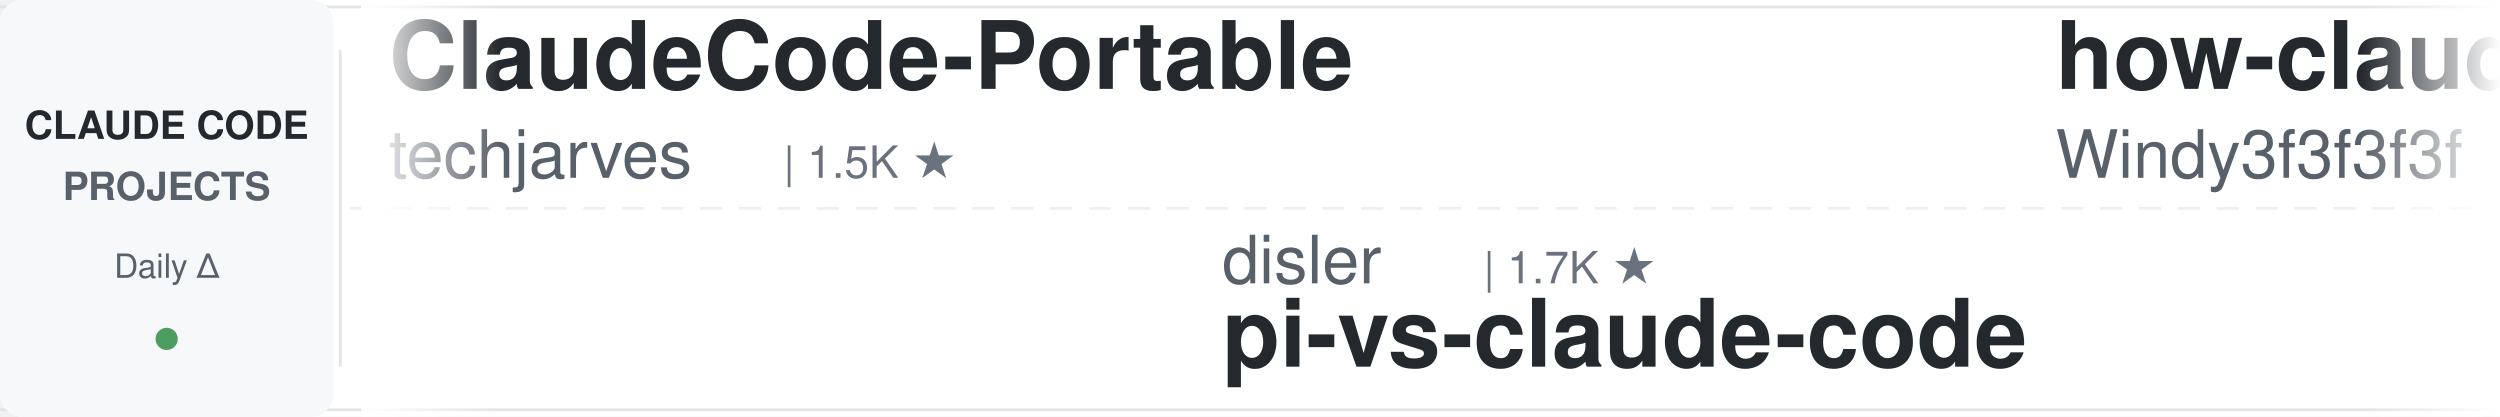
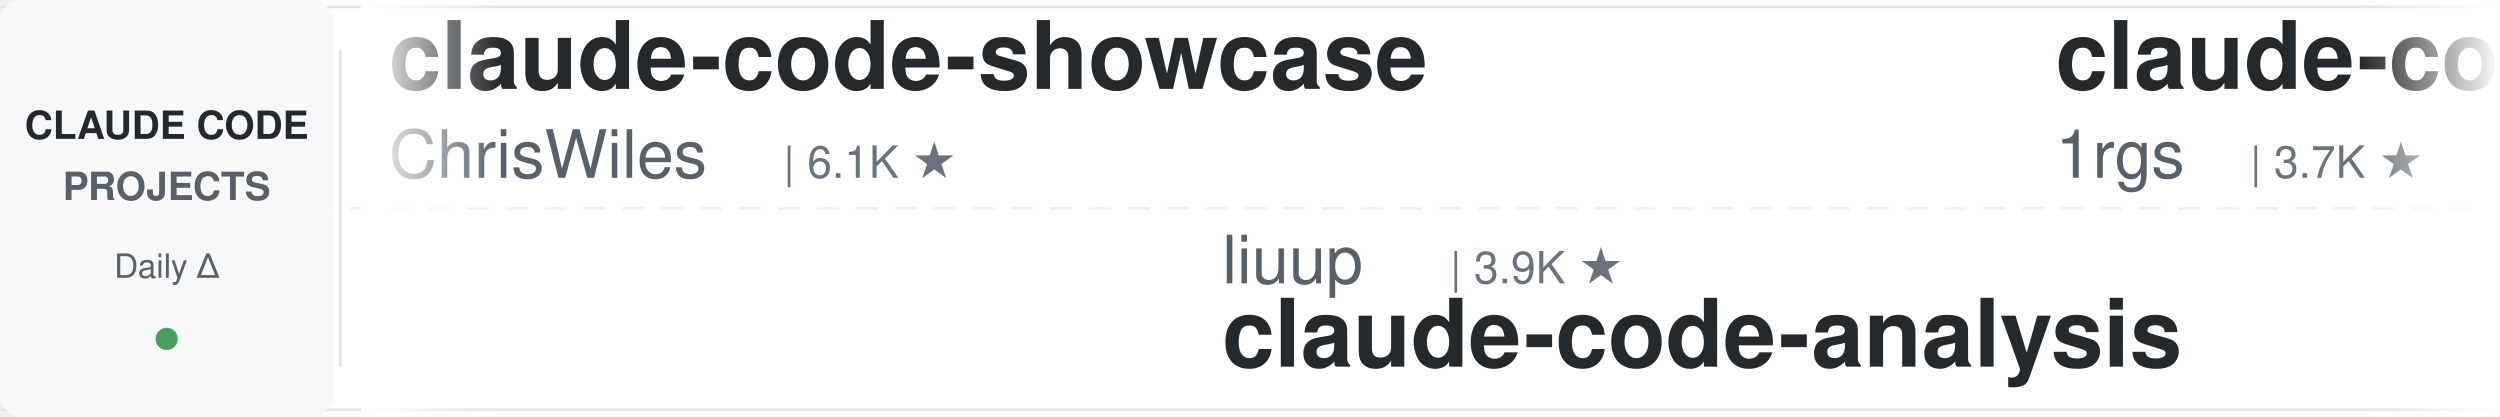
<svg xmlns="http://www.w3.org/2000/svg" width="900" height="150">
  <defs>
    <linearGradient id="leftFade" x1="0%" y1="0%" x2="100%" y2="0%">
      <stop offset="0%" style="stop-color:#ffffff;stop-opacity:1" />
      <stop offset="100%" style="stop-color:#ffffff;stop-opacity:0" />
    </linearGradient>
    <linearGradient id="rightFade" x1="0%" y1="0%" x2="100%" y2="0%">
      <stop offset="0%" style="stop-color:#ffffff;stop-opacity:0" />
      <stop offset="100%" style="stop-color:#ffffff;stop-opacity:1" />
    </linearGradient>
  </defs>
  <rect width="900" height="150" fill="#ffffff" rx="8" />
  <rect x="0" y="2" width="900" height="1" fill="#e1e4e8" />
  <rect x="0" y="147" width="900" height="1" fill="#e1e4e8" />
  <line x1="0" y1="75" x2="900" y2="75" stroke="#e1e4e8" stroke-width="1" stroke-dasharray="8 6" opacity="0.6" />
  <rect x="0" y="0" width="120" height="150" fill="#f6f8fa" rx="8" />
  <text x="60" y="50" font-family="-apple-system, BlinkMacSystemFont, 'Segoe UI', Helvetica, Arial, sans-serif" font-size="14" font-weight="600" fill="#24292e" text-anchor="middle">CLAUDE CODE</text>
  <text x="60" y="72" font-family="-apple-system, BlinkMacSystemFont, 'Segoe UI', Helvetica, Arial, sans-serif" font-size="14" font-weight="600" fill="#586069" text-anchor="middle">PROJECTS</text>
  <text x="60" y="100" font-family="-apple-system, BlinkMacSystemFont, 'Segoe UI', Helvetica, Arial, sans-serif" font-size="12" font-weight="500" fill="#586069" text-anchor="middle">Daily Δ</text>
  <circle cx="60" cy="122" r="4" fill="#22863a" opacity="0.8" />
  <rect x="122" y="18" width="1" height="114" fill="#e1e4e8" />
  <clipPath id="tickerClip">
    <rect x="130" y="0" width="770" height="150" />
  </clipPath>
  <g clip-path="url(#tickerClip)">
    <g id="tickerItems">
      <animateTransform attributeName="transform" attributeType="XML" type="translate" from="0 0" to="-3000 0" dur="54s" repeatCount="indefinite" />
      <g transform="translate(0, 0)">
-         <text x="140" y="32" font-family="-apple-system, BlinkMacSystemFont, 'Segoe UI', Helvetica, Arial, sans-serif" font-size="34" font-weight="600" fill="#24292e">ClaudeCode-Portable</text>
-         <text x="140" y="64" font-family="-apple-system, BlinkMacSystemFont, 'Segoe UI', Helvetica, Arial, sans-serif" font-size="24" font-weight="400" fill="#586069">techjarves</text>
-         <text x="282" y="64" font-family="-apple-system, BlinkMacSystemFont, 'Segoe UI', Helvetica, Arial, sans-serif" font-size="16" font-weight="500" fill="#6a737d">| 1.5K ★</text>
+         <text x="140" y="32" font-family="-apple-system, BlinkMacSystemFont, 'Segoe UI', Helvetica, Arial, sans-serif" font-size="34" font-weight="600" fill="#24292e">claude-code-showcase</text>
+         <text x="140" y="64" font-family="-apple-system, BlinkMacSystemFont, 'Segoe UI', Helvetica, Arial, sans-serif" font-size="24" font-weight="400" fill="#586069">ChrisWiles</text>
+         <text x="282" y="64" font-family="-apple-system, BlinkMacSystemFont, 'Segoe UI', Helvetica, Arial, sans-serif" font-size="16" font-weight="500" fill="#6a737d">| 6.1K ★</text>
      </g>
      <g transform="translate(300, 0)">
-         <text x="140" y="102" font-family="-apple-system, BlinkMacSystemFont, 'Segoe UI', Helvetica, Arial, sans-serif" font-size="24" font-weight="400" fill="#586069">disler</text>
-         <text x="234" y="102" font-family="-apple-system, BlinkMacSystemFont, 'Segoe UI', Helvetica, Arial, sans-serif" font-size="16" font-weight="500" fill="#6a737d">| 1.7K ★</text>
-         <text x="140" y="132" font-family="-apple-system, BlinkMacSystemFont, 'Segoe UI', Helvetica, Arial, sans-serif" font-size="34" font-weight="600" fill="#24292e">pi-vs-claude-code</text>
+         <text x="140" y="102" font-family="-apple-system, BlinkMacSystemFont, 'Segoe UI', Helvetica, Arial, sans-serif" font-size="24" font-weight="400" fill="#586069">liuup</text>
+         <text x="222" y="102" font-family="-apple-system, BlinkMacSystemFont, 'Segoe UI', Helvetica, Arial, sans-serif" font-size="16" font-weight="500" fill="#6a737d">| 3.9K ★</text>
+         <text x="140" y="132" font-family="-apple-system, BlinkMacSystemFont, 'Segoe UI', Helvetica, Arial, sans-serif" font-size="34" font-weight="600" fill="#24292e">claude-code-analysis</text>
      </g>
      <g transform="translate(600, 0)">
-         <text x="140" y="32" font-family="-apple-system, BlinkMacSystemFont, 'Segoe UI', Helvetica, Arial, sans-serif" font-size="34" font-weight="600" fill="#24292e">how-claude-code-works</text>
-         <text x="140" y="64" font-family="-apple-system, BlinkMacSystemFont, 'Segoe UI', Helvetica, Arial, sans-serif" font-size="24" font-weight="400" fill="#586069">Windy3f3f3f3f</text>
-         <text x="318" y="64" font-family="-apple-system, BlinkMacSystemFont, 'Segoe UI', Helvetica, Arial, sans-serif" font-size="16" font-weight="500" fill="#6a737d">| 3.6K ★</text>
+         <text x="140" y="32" font-family="-apple-system, BlinkMacSystemFont, 'Segoe UI', Helvetica, Arial, sans-serif" font-size="34" font-weight="600" fill="#24292e">claude-code-proxy</text>
+         <text x="140" y="64" font-family="-apple-system, BlinkMacSystemFont, 'Segoe UI', Helvetica, Arial, sans-serif" font-size="24" font-weight="400" fill="#586069">1rgs</text>
+         <text x="210" y="64" font-family="-apple-system, BlinkMacSystemFont, 'Segoe UI', Helvetica, Arial, sans-serif" font-size="16" font-weight="500" fill="#6a737d">| 3.7K ★</text>
      </g>
      <g transform="translate(900, 0)">
-         <text x="140" y="102" font-family="-apple-system, BlinkMacSystemFont, 'Segoe UI', Helvetica, Arial, sans-serif" font-size="24" font-weight="400" fill="#586069">Piebald-AI</text>
-         <text x="282" y="102" font-family="-apple-system, BlinkMacSystemFont, 'Segoe UI', Helvetica, Arial, sans-serif" font-size="16" font-weight="500" fill="#6a737d">| 12.7K ★</text>
-         <text x="140" y="132" font-family="-apple-system, BlinkMacSystemFont, 'Segoe UI', Helvetica, Arial, sans-serif" font-size="34" font-weight="600" fill="#24292e">claude-code-system-promp...</text>
+         <text x="140" y="102" font-family="-apple-system, BlinkMacSystemFont, 'Segoe UI', Helvetica, Arial, sans-serif" font-size="24" font-weight="400" fill="#586069">Pimzino</text>
+         <text x="246" y="102" font-family="-apple-system, BlinkMacSystemFont, 'Segoe UI', Helvetica, Arial, sans-serif" font-size="16" font-weight="500" fill="#6a737d">| 3.9K ★</text>
+         <text x="140" y="132" font-family="-apple-system, BlinkMacSystemFont, 'Segoe UI', Helvetica, Arial, sans-serif" font-size="34" font-weight="600" fill="#24292e">claude-code-spec-workflo...</text>
      </g>
      <g transform="translate(1200, 0)">
-         <text x="140" y="32" font-family="-apple-system, BlinkMacSystemFont, 'Segoe UI', Helvetica, Arial, sans-serif" font-size="34" font-weight="600" fill="#24292e">ralph-claude-code</text>
-         <text x="140" y="64" font-family="-apple-system, BlinkMacSystemFont, 'Segoe UI', Helvetica, Arial, sans-serif" font-size="24" font-weight="400" fill="#586069">frankbria</text>
-         <text x="270" y="64" font-family="-apple-system, BlinkMacSystemFont, 'Segoe UI', Helvetica, Arial, sans-serif" font-size="16" font-weight="500" fill="#6a737d">| 9.6K ★</text>
+         <text x="140" y="32" font-family="-apple-system, BlinkMacSystemFont, 'Segoe UI', Helvetica, Arial, sans-serif" font-size="34" font-weight="600" fill="#24292e">edmunds-claude-code</text>
+         <text x="140" y="64" font-family="-apple-system, BlinkMacSystemFont, 'Segoe UI', Helvetica, Arial, sans-serif" font-size="24" font-weight="400" fill="#586069">edmund-io</text>
+         <text x="270" y="64" font-family="-apple-system, BlinkMacSystemFont, 'Segoe UI', Helvetica, Arial, sans-serif" font-size="16" font-weight="500" fill="#6a737d">| 1.5K ★</text>
      </g>
      <g transform="translate(1500, 0)">
-         <text x="140" y="102" font-family="-apple-system, BlinkMacSystemFont, 'Segoe UI', Helvetica, Arial, sans-serif" font-size="24" font-weight="400" fill="#586069">diet103</text>
-         <text x="246" y="102" font-family="-apple-system, BlinkMacSystemFont, 'Segoe UI', Helvetica, Arial, sans-serif" font-size="16" font-weight="500" fill="#6a737d">| 10.0K ★</text>
-         <text x="140" y="132" font-family="-apple-system, BlinkMacSystemFont, 'Segoe UI', Helvetica, Arial, sans-serif" font-size="34" font-weight="600" fill="#24292e">claude-code-infrastructu...</text>
+         <text x="140" y="102" font-family="-apple-system, BlinkMacSystemFont, 'Segoe UI', Helvetica, Arial, sans-serif" font-size="24" font-weight="400" fill="#586069">luyao618</text>
+         <text x="258" y="102" font-family="-apple-system, BlinkMacSystemFont, 'Segoe UI', Helvetica, Arial, sans-serif" font-size="16" font-weight="500" fill="#6a737d">| 1.7K ★</text>
+         <text x="140" y="132" font-family="-apple-system, BlinkMacSystemFont, 'Segoe UI', Helvetica, Arial, sans-serif" font-size="34" font-weight="600" fill="#24292e">Claude-Code-Source-Study</text>
      </g>
      <g transform="translate(1800, 0)">
        <text x="140" y="32" font-family="-apple-system, BlinkMacSystemFont, 'Segoe UI', Helvetica, Arial, sans-serif" font-size="34" font-weight="600" fill="#24292e">claude-coder</text>
        <text x="140" y="64" font-family="-apple-system, BlinkMacSystemFont, 'Segoe UI', Helvetica, Arial, sans-serif" font-size="24" font-weight="400" fill="#586069">kodu-ai</text>
        <text x="246" y="64" font-family="-apple-system, BlinkMacSystemFont, 'Segoe UI', Helvetica, Arial, sans-serif" font-size="16" font-weight="500" fill="#6a737d">| 5.2K ★</text>
      </g>
      <g transform="translate(2100, 0)">
-         <text x="140" y="102" font-family="-apple-system, BlinkMacSystemFont, 'Segoe UI', Helvetica, Arial, sans-serif" font-size="24" font-weight="400" fill="#586069">shareAI-lab</text>
-         <text x="294" y="102" font-family="-apple-system, BlinkMacSystemFont, 'Segoe UI', Helvetica, Arial, sans-serif" font-size="16" font-weight="500" fill="#6a737d">| 77.1K ★</text>
-         <text x="140" y="132" font-family="-apple-system, BlinkMacSystemFont, 'Segoe UI', Helvetica, Arial, sans-serif" font-size="34" font-weight="600" fill="#24292e">learn-claude-code</text>
+         <text x="140" y="102" font-family="-apple-system, BlinkMacSystemFont, 'Segoe UI', Helvetica, Arial, sans-serif" font-size="24" font-weight="400" fill="#586069">hangsman</text>
+         <text x="258" y="102" font-family="-apple-system, BlinkMacSystemFont, 'Segoe UI', Helvetica, Arial, sans-serif" font-size="16" font-weight="500" fill="#6a737d">| 795 ★</text>
+         <text x="140" y="132" font-family="-apple-system, BlinkMacSystemFont, 'Segoe UI', Helvetica, Arial, sans-serif" font-size="34" font-weight="600" fill="#24292e">claude-code-source</text>
      </g>
      <g transform="translate(2400, 0)">
-         <text x="140" y="32" font-family="-apple-system, BlinkMacSystemFont, 'Segoe UI', Helvetica, Arial, sans-serif" font-size="34" font-weight="600" fill="#24292e">claude-code-from-scratch</text>
-         <text x="140" y="64" font-family="-apple-system, BlinkMacSystemFont, 'Segoe UI', Helvetica, Arial, sans-serif" font-size="24" font-weight="400" fill="#586069">Windy3f3f3f3f</text>
-         <text x="318" y="64" font-family="-apple-system, BlinkMacSystemFont, 'Segoe UI', Helvetica, Arial, sans-serif" font-size="16" font-weight="500" fill="#6a737d">| 2.7K ★</text>
+         <text x="140" y="32" font-family="-apple-system, BlinkMacSystemFont, 'Segoe UI', Helvetica, Arial, sans-serif" font-size="34" font-weight="600" fill="#24292e">ralph-claude-code</text>
+         <text x="140" y="64" font-family="-apple-system, BlinkMacSystemFont, 'Segoe UI', Helvetica, Arial, sans-serif" font-size="24" font-weight="400" fill="#586069">frankbria</text>
+         <text x="270" y="64" font-family="-apple-system, BlinkMacSystemFont, 'Segoe UI', Helvetica, Arial, sans-serif" font-size="16" font-weight="500" fill="#6a737d">| 9.6K ★</text>
      </g>
      <g transform="translate(2700, 0)">
-         <text x="140" y="102" font-family="-apple-system, BlinkMacSystemFont, 'Segoe UI', Helvetica, Arial, sans-serif" font-size="24" font-weight="400" fill="#586069">ChrisWiles</text>
-         <text x="282" y="102" font-family="-apple-system, BlinkMacSystemFont, 'Segoe UI', Helvetica, Arial, sans-serif" font-size="16" font-weight="500" fill="#6a737d">| 6.1K ★</text>
-         <text x="140" y="132" font-family="-apple-system, BlinkMacSystemFont, 'Segoe UI', Helvetica, Arial, sans-serif" font-size="34" font-weight="600" fill="#24292e">claude-code-showcase</text>
+         <text x="140" y="102" font-family="-apple-system, BlinkMacSystemFont, 'Segoe UI', Helvetica, Arial, sans-serif" font-size="24" font-weight="400" fill="#586069">centminmod</text>
+         <text x="282" y="102" font-family="-apple-system, BlinkMacSystemFont, 'Segoe UI', Helvetica, Arial, sans-serif" font-size="16" font-weight="500" fill="#6a737d">| 2.6K ★</text>
+         <text x="140" y="132" font-family="-apple-system, BlinkMacSystemFont, 'Segoe UI', Helvetica, Arial, sans-serif" font-size="34" font-weight="600" fill="#24292e">my-claude-code-setup</text>
      </g>
      <g transform="translate(3000, 0)">
-         <text x="140" y="32" font-family="-apple-system, BlinkMacSystemFont, 'Segoe UI', Helvetica, Arial, sans-serif" font-size="34" font-weight="600" fill="#24292e">ClaudeCode-Portable</text>
-         <text x="140" y="64" font-family="-apple-system, BlinkMacSystemFont, 'Segoe UI', Helvetica, Arial, sans-serif" font-size="24" font-weight="400" fill="#586069">techjarves</text>
-         <text x="282" y="64" font-family="-apple-system, BlinkMacSystemFont, 'Segoe UI', Helvetica, Arial, sans-serif" font-size="16" font-weight="500" fill="#6a737d">| 1.5K ★</text>
+         <text x="140" y="32" font-family="-apple-system, BlinkMacSystemFont, 'Segoe UI', Helvetica, Arial, sans-serif" font-size="34" font-weight="600" fill="#24292e">claude-code-showcase</text>
+         <text x="140" y="64" font-family="-apple-system, BlinkMacSystemFont, 'Segoe UI', Helvetica, Arial, sans-serif" font-size="24" font-weight="400" fill="#586069">ChrisWiles</text>
+         <text x="282" y="64" font-family="-apple-system, BlinkMacSystemFont, 'Segoe UI', Helvetica, Arial, sans-serif" font-size="16" font-weight="500" fill="#6a737d">| 6.1K ★</text>
      </g>
      <g transform="translate(3300, 0)">
-         <text x="140" y="102" font-family="-apple-system, BlinkMacSystemFont, 'Segoe UI', Helvetica, Arial, sans-serif" font-size="24" font-weight="400" fill="#586069">disler</text>
-         <text x="234" y="102" font-family="-apple-system, BlinkMacSystemFont, 'Segoe UI', Helvetica, Arial, sans-serif" font-size="16" font-weight="500" fill="#6a737d">| 1.7K ★</text>
-         <text x="140" y="132" font-family="-apple-system, BlinkMacSystemFont, 'Segoe UI', Helvetica, Arial, sans-serif" font-size="34" font-weight="600" fill="#24292e">pi-vs-claude-code</text>
+         <text x="140" y="102" font-family="-apple-system, BlinkMacSystemFont, 'Segoe UI', Helvetica, Arial, sans-serif" font-size="24" font-weight="400" fill="#586069">liuup</text>
+         <text x="222" y="102" font-family="-apple-system, BlinkMacSystemFont, 'Segoe UI', Helvetica, Arial, sans-serif" font-size="16" font-weight="500" fill="#6a737d">| 3.9K ★</text>
+         <text x="140" y="132" font-family="-apple-system, BlinkMacSystemFont, 'Segoe UI', Helvetica, Arial, sans-serif" font-size="34" font-weight="600" fill="#24292e">claude-code-analysis</text>
      </g>
      <g transform="translate(3600, 0)">
-         <text x="140" y="32" font-family="-apple-system, BlinkMacSystemFont, 'Segoe UI', Helvetica, Arial, sans-serif" font-size="34" font-weight="600" fill="#24292e">how-claude-code-works</text>
-         <text x="140" y="64" font-family="-apple-system, BlinkMacSystemFont, 'Segoe UI', Helvetica, Arial, sans-serif" font-size="24" font-weight="400" fill="#586069">Windy3f3f3f3f</text>
-         <text x="318" y="64" font-family="-apple-system, BlinkMacSystemFont, 'Segoe UI', Helvetica, Arial, sans-serif" font-size="16" font-weight="500" fill="#6a737d">| 3.6K ★</text>
+         <text x="140" y="32" font-family="-apple-system, BlinkMacSystemFont, 'Segoe UI', Helvetica, Arial, sans-serif" font-size="34" font-weight="600" fill="#24292e">claude-code-proxy</text>
+         <text x="140" y="64" font-family="-apple-system, BlinkMacSystemFont, 'Segoe UI', Helvetica, Arial, sans-serif" font-size="24" font-weight="400" fill="#586069">1rgs</text>
+         <text x="210" y="64" font-family="-apple-system, BlinkMacSystemFont, 'Segoe UI', Helvetica, Arial, sans-serif" font-size="16" font-weight="500" fill="#6a737d">| 3.7K ★</text>
      </g>
      <g transform="translate(3900, 0)">
-         <text x="140" y="102" font-family="-apple-system, BlinkMacSystemFont, 'Segoe UI', Helvetica, Arial, sans-serif" font-size="24" font-weight="400" fill="#586069">Piebald-AI</text>
-         <text x="282" y="102" font-family="-apple-system, BlinkMacSystemFont, 'Segoe UI', Helvetica, Arial, sans-serif" font-size="16" font-weight="500" fill="#6a737d">| 12.7K ★</text>
-         <text x="140" y="132" font-family="-apple-system, BlinkMacSystemFont, 'Segoe UI', Helvetica, Arial, sans-serif" font-size="34" font-weight="600" fill="#24292e">claude-code-system-promp...</text>
+         <text x="140" y="102" font-family="-apple-system, BlinkMacSystemFont, 'Segoe UI', Helvetica, Arial, sans-serif" font-size="24" font-weight="400" fill="#586069">Pimzino</text>
+         <text x="246" y="102" font-family="-apple-system, BlinkMacSystemFont, 'Segoe UI', Helvetica, Arial, sans-serif" font-size="16" font-weight="500" fill="#6a737d">| 3.9K ★</text>
+         <text x="140" y="132" font-family="-apple-system, BlinkMacSystemFont, 'Segoe UI', Helvetica, Arial, sans-serif" font-size="34" font-weight="600" fill="#24292e">claude-code-spec-workflo...</text>
      </g>
    </g>
  </g>
  <rect x="130" y="0" width="50" height="150" fill="url(#leftFade)" />
  <rect x="850" y="0" width="50" height="150" fill="url(#rightFade)" />
</svg>
